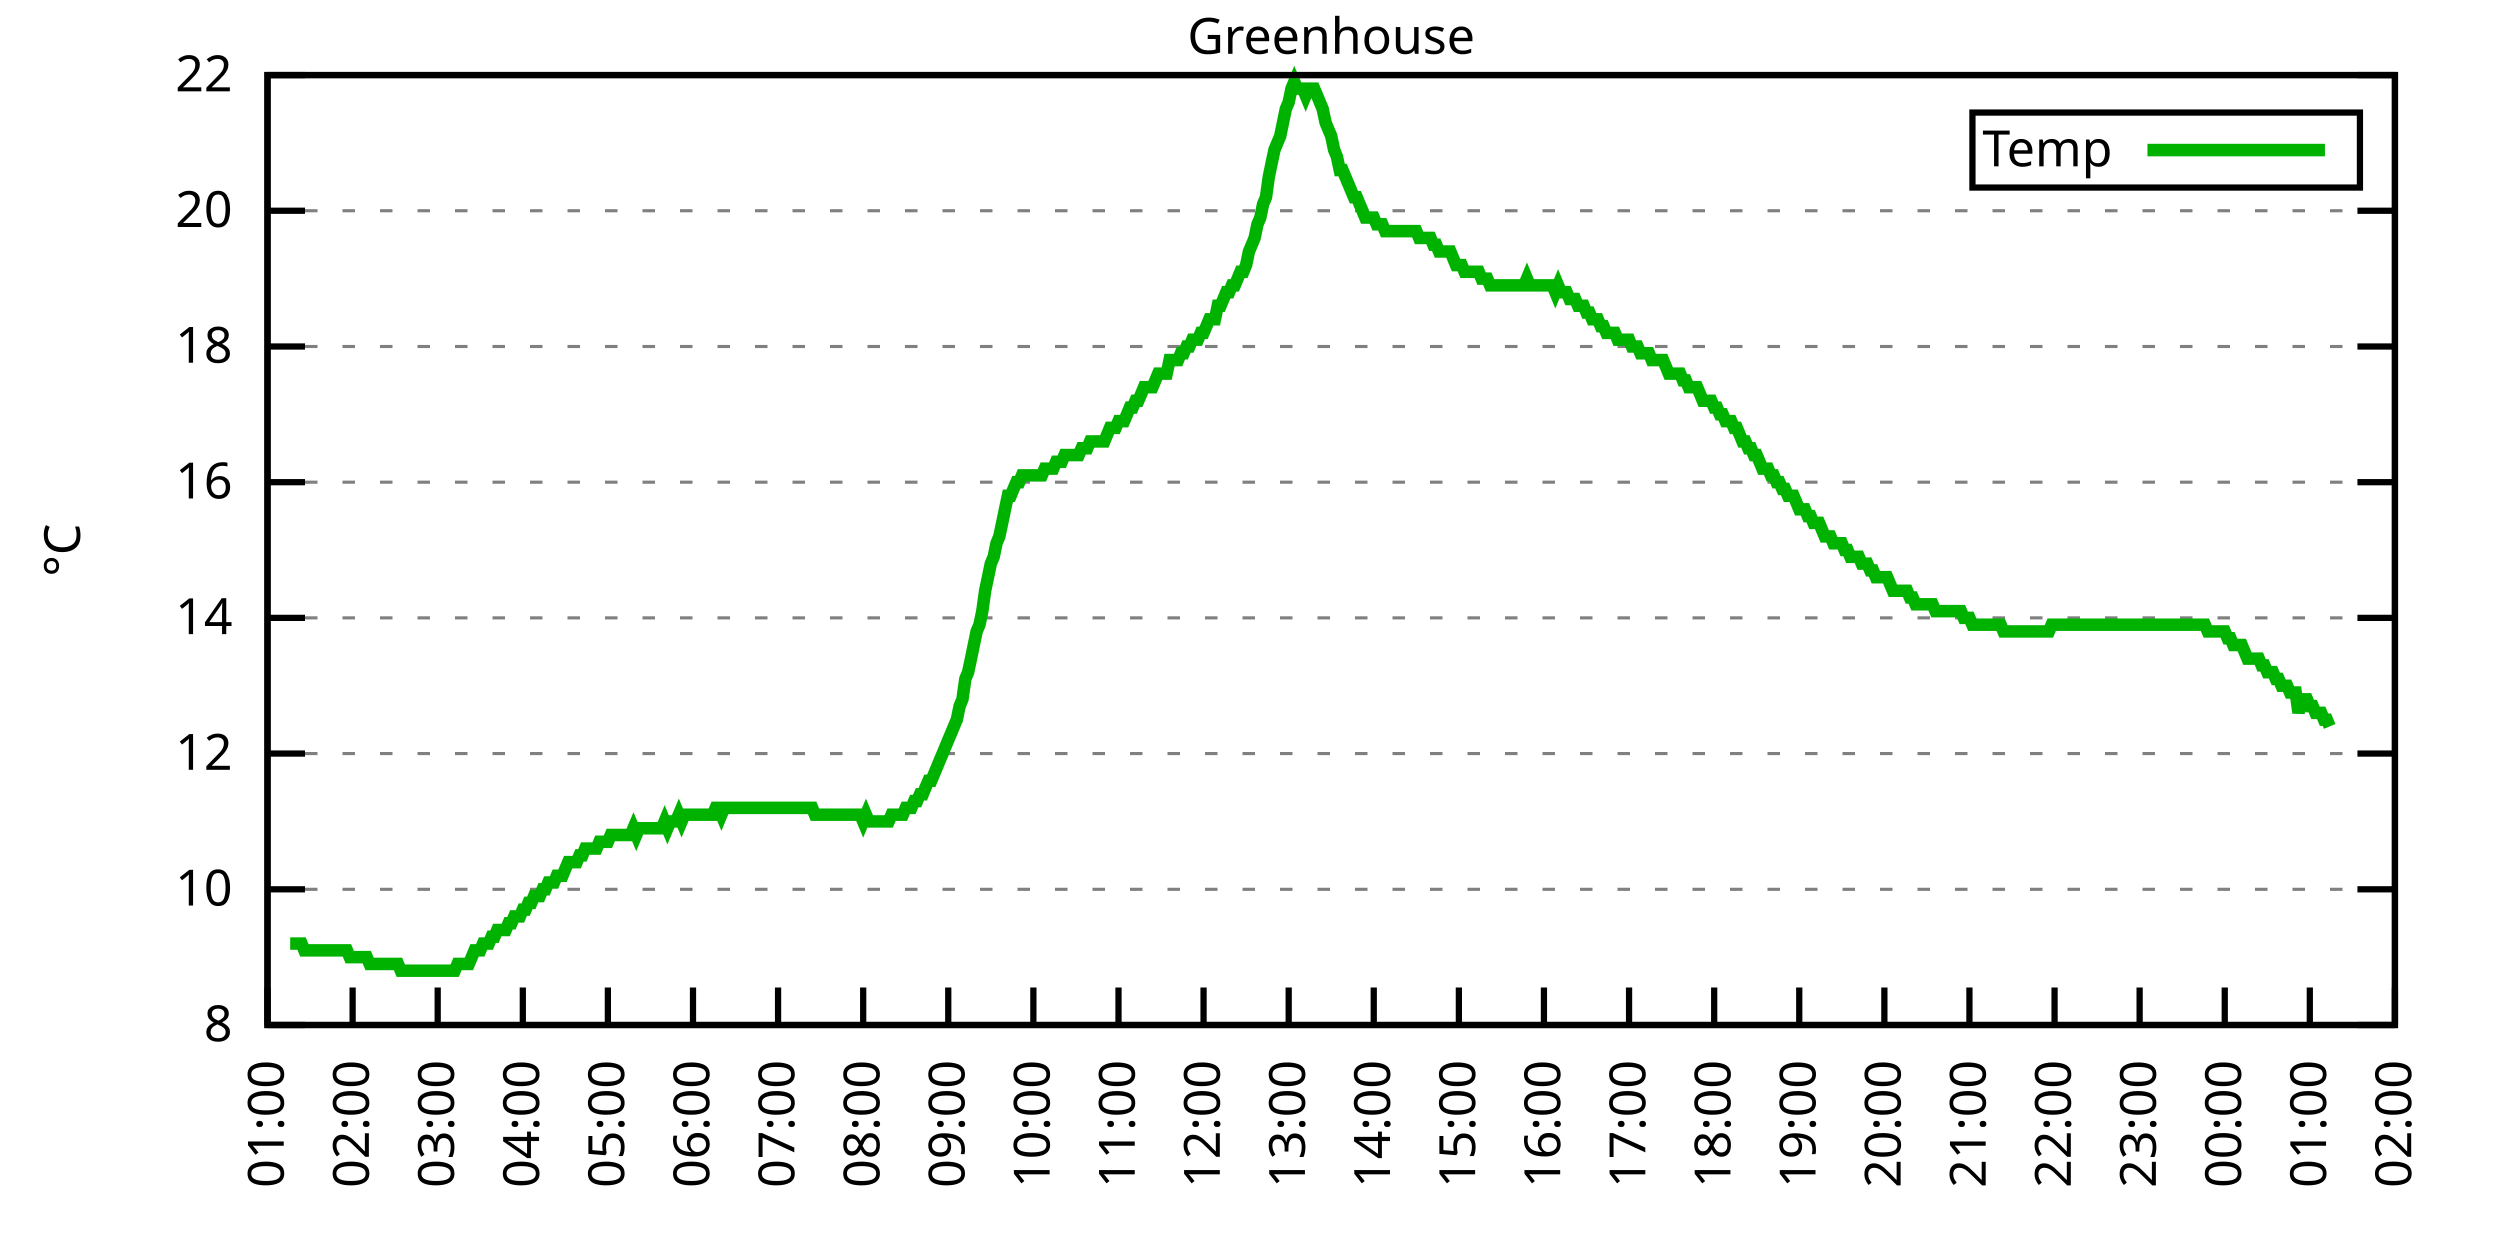
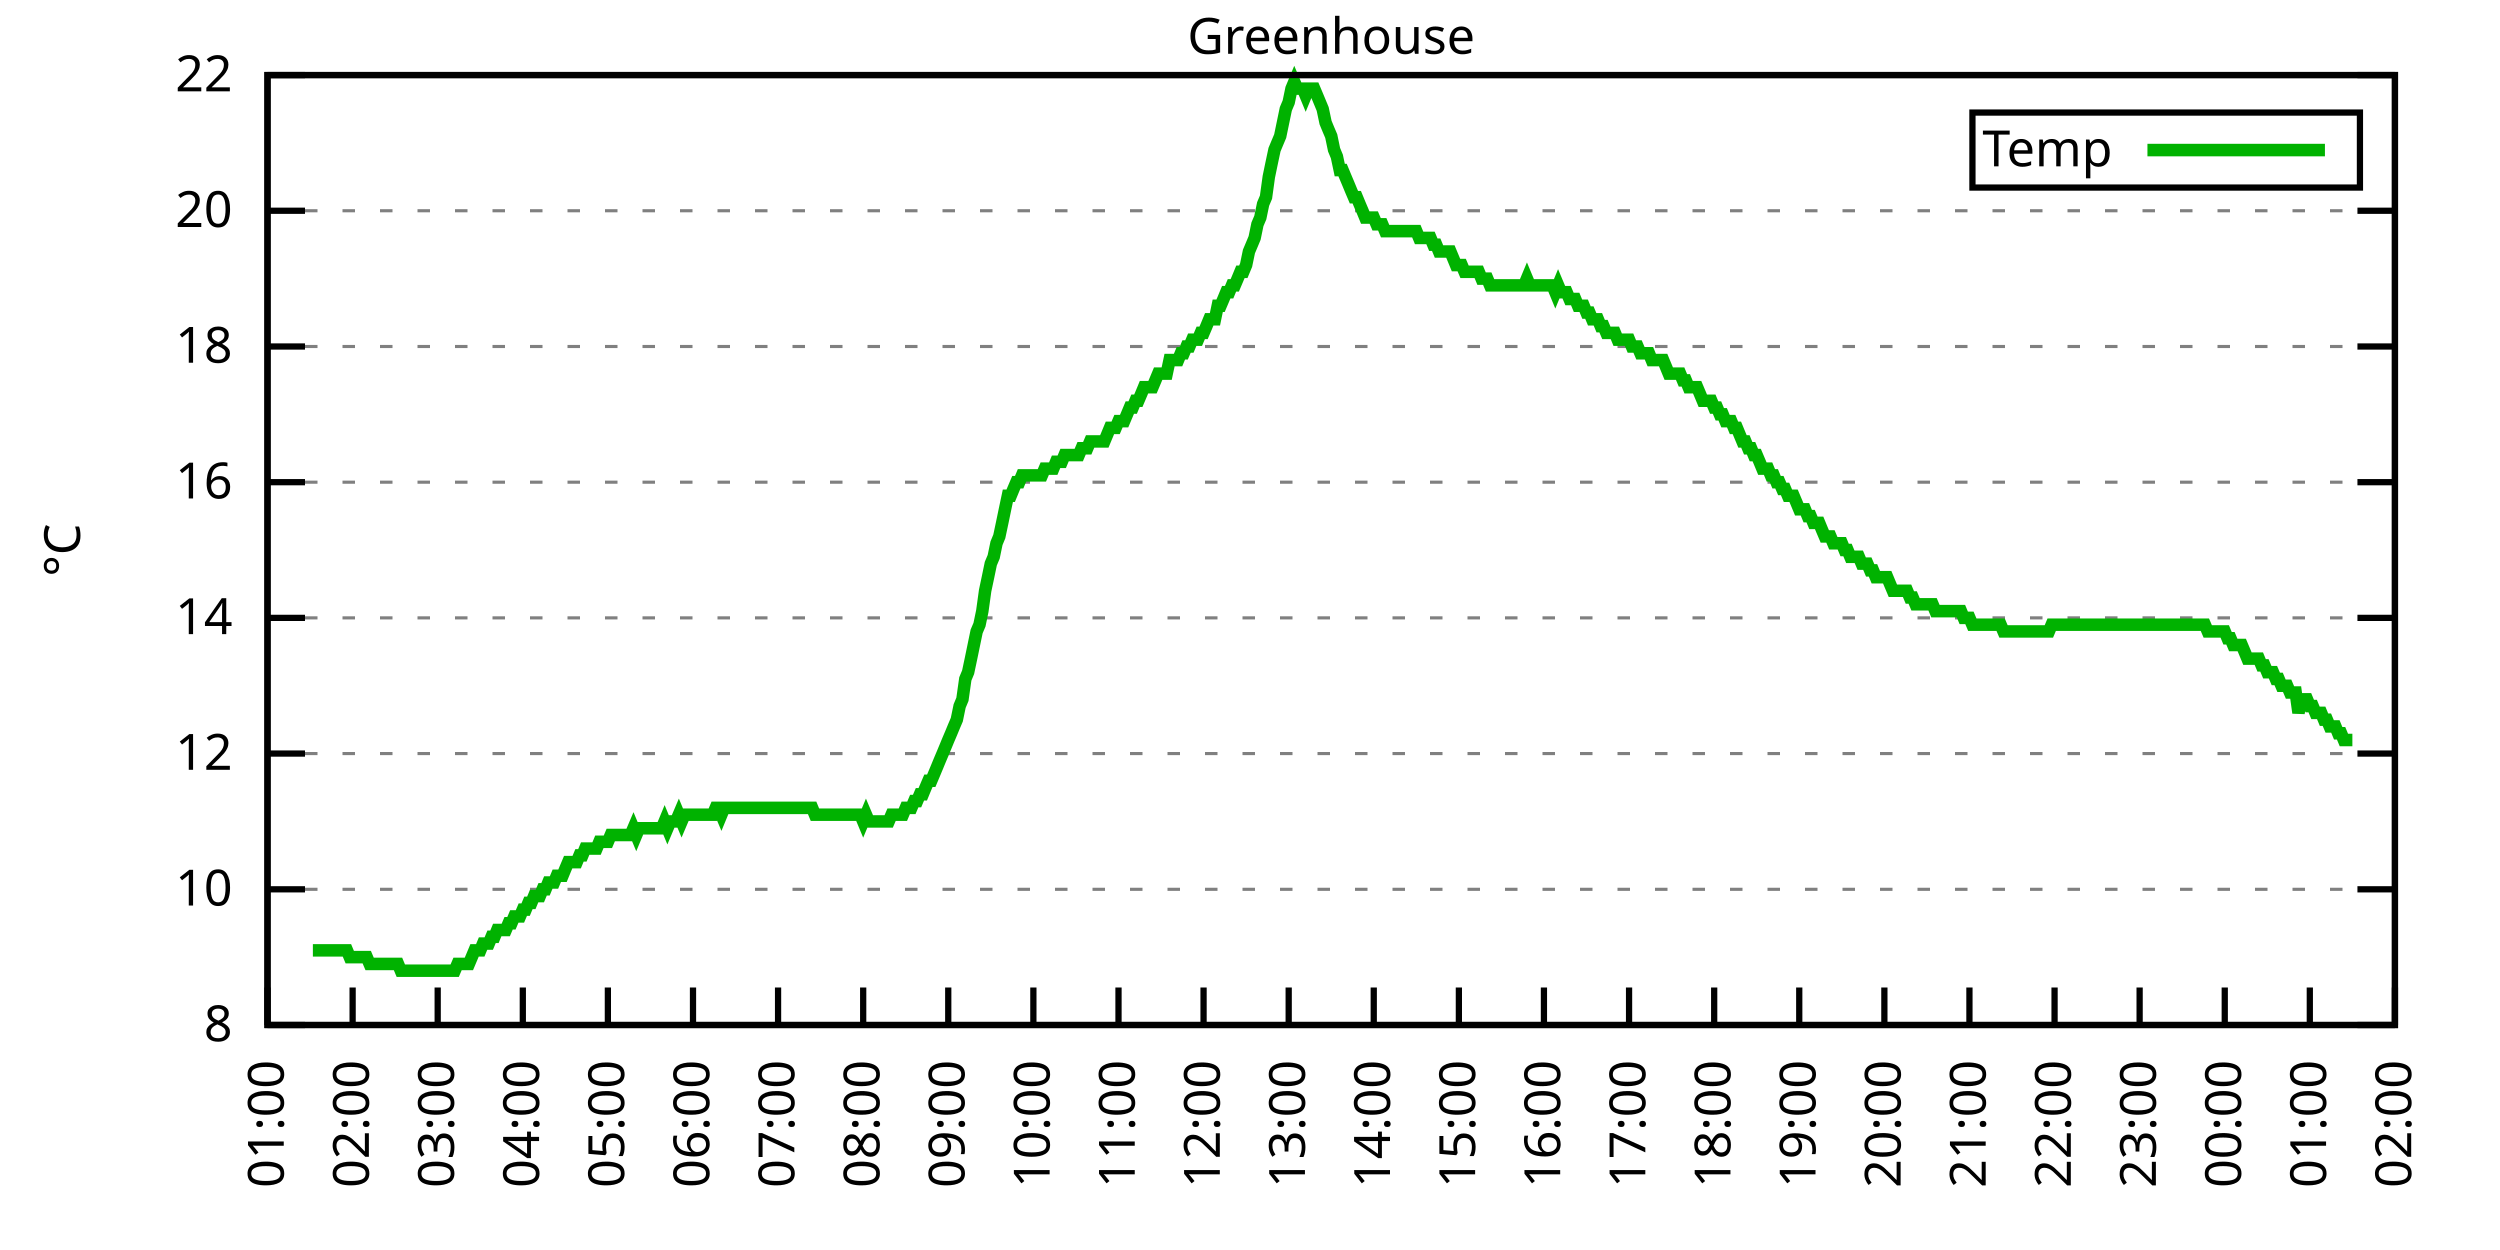
<svg xmlns="http://www.w3.org/2000/svg" xmlns:xlink="http://www.w3.org/1999/xlink" width="400" height="200" viewBox="0 0 400 200">
  <g id="gnuplot_canvas">
    <rect x="0" y="0" width="400" height="200" fill="none" />
    <defs>
      <circle id="gpDot" r="0.5" stroke-width="0.5" stroke="currentColor" />
      <path id="gpPt0" stroke-width="0.333" stroke="currentColor" d="M-1,0 h2 M0,-1 v2" />
      <path id="gpPt1" stroke-width="0.333" stroke="currentColor" d="M-1,-1 L1,1 M1,-1 L-1,1" />
      <path id="gpPt2" stroke-width="0.333" stroke="currentColor" d="M-1,0 L1,0 M0,-1 L0,1 M-1,-1 L1,1 M-1,1 L1,-1" />
      <rect id="gpPt3" stroke-width="0.333" stroke="currentColor" x="-1" y="-1" width="2" height="2" />
      <rect id="gpPt4" stroke-width="0.333" stroke="currentColor" fill="currentColor" x="-1" y="-1" width="2" height="2" />
      <circle id="gpPt5" stroke-width="0.333" stroke="currentColor" cx="0" cy="0" r="1" />
      <use xlink:href="#gpPt5" id="gpPt6" fill="currentColor" stroke="none" />
      <path id="gpPt7" stroke-width="0.333" stroke="currentColor" d="M0,-1.33 L-1.33,0.67 L1.33,0.67 z" />
      <use xlink:href="#gpPt7" id="gpPt8" fill="currentColor" stroke="none" />
      <use xlink:href="#gpPt7" id="gpPt9" stroke="currentColor" transform="rotate(180)" />
      <use xlink:href="#gpPt9" id="gpPt10" fill="currentColor" stroke="none" />
      <use xlink:href="#gpPt3" id="gpPt11" stroke="currentColor" transform="rotate(45)" />
      <use xlink:href="#gpPt11" id="gpPt12" fill="currentColor" stroke="none" />
      <path id="gpPt13" stroke-width="0.333" stroke="currentColor" d="M0,1.330 L1.265,0.411 L0.782,-1.067 L-0.782,-1.076 L-1.265,0.411 z" />
      <use xlink:href="#gpPt13" id="gpPt14" fill="currentColor" stroke="none" />
      <filter id="textbox" filterUnits="objectBoundingBox" x="0" y="0" height="1" width="1">
        <feFlood flood-color="white" flood-opacity="1" result="bgnd" />
        <feComposite in="SourceGraphic" in2="bgnd" operator="atop" />
      </filter>
      <filter id="greybox" filterUnits="objectBoundingBox" x="0" y="0" height="1" width="1">
        <feFlood flood-color="lightgrey" flood-opacity="1" result="grey" />
        <feComposite in="SourceGraphic" in2="grey" operator="atop" />
      </filter>
    </defs>
    <g fill="none" color="white" stroke="currentColor" stroke-width="1.00" stroke-linecap="butt" stroke-linejoin="miter">
</g>
    <g fill="none" color="black" stroke="currentColor" stroke-width="1.00" stroke-linecap="butt" stroke-linejoin="miter">
      <g stroke="none" shape-rendering="crispEdges">
        <polygon fill="rgb(255, 255, 255)" points="42.80,164.00 383.18,164.00 383.18,12.02 42.80,12.02 " />
      </g>
    </g>
    <g fill="none" color="black" stroke="currentColor" stroke-width="1.00" stroke-linecap="butt" stroke-linejoin="miter">
</g>
    <g fill="none" color="black" stroke="black" stroke-width="0.50" stroke-linecap="butt" stroke-linejoin="miter">
</g>
    <g fill="none" color="gray" stroke="currentColor" stroke-width="0.50" stroke-linecap="butt" stroke-linejoin="miter">
      <path stroke="gray" stroke-dasharray="2,4" class="gridline" d="M42.80,164.00 L383.19,164.00  " />
    </g>
    <g fill="none" color="gray" stroke="gray" stroke-width="1.00" stroke-linecap="butt" stroke-linejoin="miter">
</g>
    <g fill="none" color="black" stroke="currentColor" stroke-width="1.00" stroke-linecap="butt" stroke-linejoin="miter">
      <path stroke="black" d="M42.80,164.00 L48.80,164.00 M383.19,164.00 L377.19,164.00  " />
      <g transform="translate(37.20,166.60)" stroke="none" fill="black" font-family="Sans" font-size="8.00" text-anchor="end">
        <text>
          <tspan font-family="Sans"> 8</tspan>
        </text>
      </g>
    </g>
    <g fill="none" color="black" stroke="currentColor" stroke-width="1.00" stroke-linecap="butt" stroke-linejoin="miter">
</g>
    <g fill="none" color="black" stroke="black" stroke-width="0.50" stroke-linecap="butt" stroke-linejoin="miter">
</g>
    <g fill="none" color="gray" stroke="currentColor" stroke-width="0.50" stroke-linecap="butt" stroke-linejoin="miter">
      <path stroke="gray" stroke-dasharray="2,4" class="gridline" d="M42.80,142.29 L383.19,142.29  " />
    </g>
    <g fill="none" color="gray" stroke="gray" stroke-width="1.00" stroke-linecap="butt" stroke-linejoin="miter">
</g>
    <g fill="none" color="black" stroke="currentColor" stroke-width="1.00" stroke-linecap="butt" stroke-linejoin="miter">
      <path stroke="black" d="M42.80,142.29 L48.80,142.29 M383.19,142.29 L377.19,142.29  " />
      <g transform="translate(37.20,144.89)" stroke="none" fill="black" font-family="Sans" font-size="8.00" text-anchor="end">
        <text>
          <tspan font-family="Sans"> 10</tspan>
        </text>
      </g>
    </g>
    <g fill="none" color="black" stroke="currentColor" stroke-width="1.00" stroke-linecap="butt" stroke-linejoin="miter">
</g>
    <g fill="none" color="black" stroke="black" stroke-width="0.50" stroke-linecap="butt" stroke-linejoin="miter">
</g>
    <g fill="none" color="gray" stroke="currentColor" stroke-width="0.50" stroke-linecap="butt" stroke-linejoin="miter">
      <path stroke="gray" stroke-dasharray="2,4" class="gridline" d="M42.80,120.57 L383.19,120.57  " />
    </g>
    <g fill="none" color="gray" stroke="gray" stroke-width="1.00" stroke-linecap="butt" stroke-linejoin="miter">
</g>
    <g fill="none" color="black" stroke="currentColor" stroke-width="1.00" stroke-linecap="butt" stroke-linejoin="miter">
      <path stroke="black" d="M42.80,120.57 L48.80,120.57 M383.19,120.57 L377.19,120.57  " />
      <g transform="translate(37.20,123.17)" stroke="none" fill="black" font-family="Sans" font-size="8.00" text-anchor="end">
        <text>
          <tspan font-family="Sans"> 12</tspan>
        </text>
      </g>
    </g>
    <g fill="none" color="black" stroke="currentColor" stroke-width="1.00" stroke-linecap="butt" stroke-linejoin="miter">
</g>
    <g fill="none" color="black" stroke="black" stroke-width="0.50" stroke-linecap="butt" stroke-linejoin="miter">
</g>
    <g fill="none" color="gray" stroke="currentColor" stroke-width="0.50" stroke-linecap="butt" stroke-linejoin="miter">
      <path stroke="gray" stroke-dasharray="2,4" class="gridline" d="M42.80,98.86 L383.19,98.86  " />
    </g>
    <g fill="none" color="gray" stroke="gray" stroke-width="1.00" stroke-linecap="butt" stroke-linejoin="miter">
</g>
    <g fill="none" color="black" stroke="currentColor" stroke-width="1.00" stroke-linecap="butt" stroke-linejoin="miter">
      <path stroke="black" d="M42.80,98.86 L48.80,98.86 M383.19,98.86 L377.19,98.86  " />
      <g transform="translate(37.20,101.46)" stroke="none" fill="black" font-family="Sans" font-size="8.00" text-anchor="end">
        <text>
          <tspan font-family="Sans"> 14</tspan>
        </text>
      </g>
    </g>
    <g fill="none" color="black" stroke="currentColor" stroke-width="1.00" stroke-linecap="butt" stroke-linejoin="miter">
</g>
    <g fill="none" color="black" stroke="black" stroke-width="0.50" stroke-linecap="butt" stroke-linejoin="miter">
</g>
    <g fill="none" color="gray" stroke="currentColor" stroke-width="0.50" stroke-linecap="butt" stroke-linejoin="miter">
      <path stroke="gray" stroke-dasharray="2,4" class="gridline" d="M42.80,77.15 L383.19,77.15  " />
    </g>
    <g fill="none" color="gray" stroke="gray" stroke-width="1.00" stroke-linecap="butt" stroke-linejoin="miter">
</g>
    <g fill="none" color="black" stroke="currentColor" stroke-width="1.00" stroke-linecap="butt" stroke-linejoin="miter">
      <path stroke="black" d="M42.80,77.15 L48.80,77.15 M383.19,77.15 L377.19,77.15  " />
      <g transform="translate(37.20,79.75)" stroke="none" fill="black" font-family="Sans" font-size="8.00" text-anchor="end">
        <text>
          <tspan font-family="Sans"> 16</tspan>
        </text>
      </g>
    </g>
    <g fill="none" color="black" stroke="currentColor" stroke-width="1.00" stroke-linecap="butt" stroke-linejoin="miter">
</g>
    <g fill="none" color="black" stroke="black" stroke-width="0.50" stroke-linecap="butt" stroke-linejoin="miter">
</g>
    <g fill="none" color="gray" stroke="currentColor" stroke-width="0.50" stroke-linecap="butt" stroke-linejoin="miter">
      <path stroke="gray" stroke-dasharray="2,4" class="gridline" d="M42.80,55.44 L383.19,55.44  " />
    </g>
    <g fill="none" color="gray" stroke="gray" stroke-width="1.00" stroke-linecap="butt" stroke-linejoin="miter">
</g>
    <g fill="none" color="black" stroke="currentColor" stroke-width="1.00" stroke-linecap="butt" stroke-linejoin="miter">
      <path stroke="black" d="M42.80,55.44 L48.80,55.44 M383.19,55.44 L377.19,55.44  " />
      <g transform="translate(37.20,58.04)" stroke="none" fill="black" font-family="Sans" font-size="8.00" text-anchor="end">
        <text>
          <tspan font-family="Sans"> 18</tspan>
        </text>
      </g>
    </g>
    <g fill="none" color="black" stroke="currentColor" stroke-width="1.00" stroke-linecap="butt" stroke-linejoin="miter">
</g>
    <g fill="none" color="black" stroke="black" stroke-width="0.50" stroke-linecap="butt" stroke-linejoin="miter">
</g>
    <g fill="none" color="gray" stroke="currentColor" stroke-width="0.50" stroke-linecap="butt" stroke-linejoin="miter">
      <path stroke="gray" stroke-dasharray="2,4" class="gridline" d="M42.80,33.72 L383.19,33.72  " />
    </g>
    <g fill="none" color="gray" stroke="gray" stroke-width="1.00" stroke-linecap="butt" stroke-linejoin="miter">
</g>
    <g fill="none" color="black" stroke="currentColor" stroke-width="1.00" stroke-linecap="butt" stroke-linejoin="miter">
      <path stroke="black" d="M42.80,33.72 L48.80,33.72 M383.19,33.72 L377.19,33.72  " />
      <g transform="translate(37.20,36.32)" stroke="none" fill="black" font-family="Sans" font-size="8.00" text-anchor="end">
        <text>
          <tspan font-family="Sans"> 20</tspan>
        </text>
      </g>
    </g>
    <g fill="none" color="black" stroke="currentColor" stroke-width="1.00" stroke-linecap="butt" stroke-linejoin="miter">
</g>
    <g fill="none" color="black" stroke="black" stroke-width="0.50" stroke-linecap="butt" stroke-linejoin="miter">
</g>
    <g fill="none" color="gray" stroke="currentColor" stroke-width="0.50" stroke-linecap="butt" stroke-linejoin="miter">
      <path stroke="gray" stroke-dasharray="2,4" class="gridline" d="M42.80,12.01 L383.19,12.01  " />
    </g>
    <g fill="none" color="gray" stroke="gray" stroke-width="1.00" stroke-linecap="butt" stroke-linejoin="miter">
</g>
    <g fill="none" color="black" stroke="currentColor" stroke-width="1.00" stroke-linecap="butt" stroke-linejoin="miter">
      <path stroke="black" d="M42.80,12.01 L48.80,12.01 M383.19,12.01 L377.19,12.01  " />
      <g transform="translate(37.20,14.61)" stroke="none" fill="black" font-family="Sans" font-size="8.00" text-anchor="end">
        <text>
          <tspan font-family="Sans"> 22</tspan>
        </text>
      </g>
    </g>
    <g fill="none" color="black" stroke="currentColor" stroke-width="1.00" stroke-linecap="butt" stroke-linejoin="miter">
      <path stroke="black" d="M42.80,164.00 L42.80,158.00  " />
      <g transform="translate(45.40,169.60) rotate(270.00)" stroke="none" fill="black" font-family="Sans" font-size="8.00" text-anchor="end">
        <text>
          <tspan font-family="Sans">01:00</tspan>
        </text>
      </g>
    </g>
    <g fill="none" color="black" stroke="currentColor" stroke-width="1.00" stroke-linecap="butt" stroke-linejoin="miter">
      <path stroke="black" d="M56.42,164.00 L56.42,158.00  " />
      <g transform="translate(59.02,169.60) rotate(270.00)" stroke="none" fill="black" font-family="Sans" font-size="8.00" text-anchor="end">
        <text>
          <tspan font-family="Sans">02:00</tspan>
        </text>
      </g>
    </g>
    <g fill="none" color="black" stroke="currentColor" stroke-width="1.00" stroke-linecap="butt" stroke-linejoin="miter">
      <path stroke="black" d="M70.03,164.00 L70.03,158.00  " />
      <g transform="translate(72.63,169.60) rotate(270.00)" stroke="none" fill="black" font-family="Sans" font-size="8.00" text-anchor="end">
        <text>
          <tspan font-family="Sans">03:00</tspan>
        </text>
      </g>
    </g>
    <g fill="none" color="black" stroke="currentColor" stroke-width="1.00" stroke-linecap="butt" stroke-linejoin="miter">
      <path stroke="black" d="M83.65,164.00 L83.65,158.00  " />
      <g transform="translate(86.25,169.60) rotate(270.00)" stroke="none" fill="black" font-family="Sans" font-size="8.00" text-anchor="end">
        <text>
          <tspan font-family="Sans">04:00</tspan>
        </text>
      </g>
    </g>
    <g fill="none" color="black" stroke="currentColor" stroke-width="1.00" stroke-linecap="butt" stroke-linejoin="miter">
      <path stroke="black" d="M97.26,164.00 L97.26,158.00  " />
      <g transform="translate(99.86,169.60) rotate(270.00)" stroke="none" fill="black" font-family="Sans" font-size="8.00" text-anchor="end">
        <text>
          <tspan font-family="Sans">05:00</tspan>
        </text>
      </g>
    </g>
    <g fill="none" color="black" stroke="currentColor" stroke-width="1.00" stroke-linecap="butt" stroke-linejoin="miter">
      <path stroke="black" d="M110.88,164.00 L110.88,158.00  " />
      <g transform="translate(113.48,169.60) rotate(270.00)" stroke="none" fill="black" font-family="Sans" font-size="8.00" text-anchor="end">
        <text>
          <tspan font-family="Sans">06:00</tspan>
        </text>
      </g>
    </g>
    <g fill="none" color="black" stroke="currentColor" stroke-width="1.00" stroke-linecap="butt" stroke-linejoin="miter">
      <path stroke="black" d="M124.49,164.00 L124.49,158.00  " />
      <g transform="translate(127.09,169.60) rotate(270.00)" stroke="none" fill="black" font-family="Sans" font-size="8.00" text-anchor="end">
        <text>
          <tspan font-family="Sans">07:00</tspan>
        </text>
      </g>
    </g>
    <g fill="none" color="black" stroke="currentColor" stroke-width="1.00" stroke-linecap="butt" stroke-linejoin="miter">
      <path stroke="black" d="M138.11,164.00 L138.11,158.00  " />
      <g transform="translate(140.71,169.60) rotate(270.00)" stroke="none" fill="black" font-family="Sans" font-size="8.00" text-anchor="end">
        <text>
          <tspan font-family="Sans">08:00</tspan>
        </text>
      </g>
    </g>
    <g fill="none" color="black" stroke="currentColor" stroke-width="1.00" stroke-linecap="butt" stroke-linejoin="miter">
      <path stroke="black" d="M151.72,164.00 L151.72,158.00  " />
      <g transform="translate(154.32,169.60) rotate(270.00)" stroke="none" fill="black" font-family="Sans" font-size="8.00" text-anchor="end">
        <text>
          <tspan font-family="Sans">09:00</tspan>
        </text>
      </g>
    </g>
    <g fill="none" color="black" stroke="currentColor" stroke-width="1.00" stroke-linecap="butt" stroke-linejoin="miter">
      <path stroke="black" d="M165.34,164.00 L165.34,158.00  " />
      <g transform="translate(167.94,169.60) rotate(270.00)" stroke="none" fill="black" font-family="Sans" font-size="8.00" text-anchor="end">
        <text>
          <tspan font-family="Sans">10:00</tspan>
        </text>
      </g>
    </g>
    <g fill="none" color="black" stroke="currentColor" stroke-width="1.00" stroke-linecap="butt" stroke-linejoin="miter">
      <path stroke="black" d="M178.96,164.00 L178.96,158.00  " />
      <g transform="translate(181.56,169.60) rotate(270.00)" stroke="none" fill="black" font-family="Sans" font-size="8.00" text-anchor="end">
        <text>
          <tspan font-family="Sans">11:00</tspan>
        </text>
      </g>
    </g>
    <g fill="none" color="black" stroke="currentColor" stroke-width="1.00" stroke-linecap="butt" stroke-linejoin="miter">
      <path stroke="black" d="M192.57,164.00 L192.57,158.00  " />
      <g transform="translate(195.17,169.60) rotate(270.00)" stroke="none" fill="black" font-family="Sans" font-size="8.00" text-anchor="end">
        <text>
          <tspan font-family="Sans">12:00</tspan>
        </text>
      </g>
    </g>
    <g fill="none" color="black" stroke="currentColor" stroke-width="1.00" stroke-linecap="butt" stroke-linejoin="miter">
      <path stroke="black" d="M206.19,164.00 L206.19,158.00  " />
      <g transform="translate(208.79,169.60) rotate(270.00)" stroke="none" fill="black" font-family="Sans" font-size="8.00" text-anchor="end">
        <text>
          <tspan font-family="Sans">13:00</tspan>
        </text>
      </g>
    </g>
    <g fill="none" color="black" stroke="currentColor" stroke-width="1.00" stroke-linecap="butt" stroke-linejoin="miter">
      <path stroke="black" d="M219.80,164.00 L219.80,158.00  " />
      <g transform="translate(222.40,169.60) rotate(270.00)" stroke="none" fill="black" font-family="Sans" font-size="8.00" text-anchor="end">
        <text>
          <tspan font-family="Sans">14:00</tspan>
        </text>
      </g>
    </g>
    <g fill="none" color="black" stroke="currentColor" stroke-width="1.00" stroke-linecap="butt" stroke-linejoin="miter">
      <path stroke="black" d="M233.42,164.00 L233.42,158.00  " />
      <g transform="translate(236.02,169.60) rotate(270.00)" stroke="none" fill="black" font-family="Sans" font-size="8.00" text-anchor="end">
        <text>
          <tspan font-family="Sans">15:00</tspan>
        </text>
      </g>
    </g>
    <g fill="none" color="black" stroke="currentColor" stroke-width="1.00" stroke-linecap="butt" stroke-linejoin="miter">
      <path stroke="black" d="M247.03,164.00 L247.03,158.00  " />
      <g transform="translate(249.63,169.60) rotate(270.00)" stroke="none" fill="black" font-family="Sans" font-size="8.00" text-anchor="end">
        <text>
          <tspan font-family="Sans">16:00</tspan>
        </text>
      </g>
    </g>
    <g fill="none" color="black" stroke="currentColor" stroke-width="1.00" stroke-linecap="butt" stroke-linejoin="miter">
      <path stroke="black" d="M260.65,164.00 L260.65,158.00  " />
      <g transform="translate(263.25,169.60) rotate(270.00)" stroke="none" fill="black" font-family="Sans" font-size="8.00" text-anchor="end">
        <text>
          <tspan font-family="Sans">17:00</tspan>
        </text>
      </g>
    </g>
    <g fill="none" color="black" stroke="currentColor" stroke-width="1.00" stroke-linecap="butt" stroke-linejoin="miter">
      <path stroke="black" d="M274.27,164.00 L274.27,158.00  " />
      <g transform="translate(276.87,169.60) rotate(270.00)" stroke="none" fill="black" font-family="Sans" font-size="8.00" text-anchor="end">
        <text>
          <tspan font-family="Sans">18:00</tspan>
        </text>
      </g>
    </g>
    <g fill="none" color="black" stroke="currentColor" stroke-width="1.00" stroke-linecap="butt" stroke-linejoin="miter">
      <path stroke="black" d="M287.88,164.00 L287.88,158.00  " />
      <g transform="translate(290.48,169.60) rotate(270.00)" stroke="none" fill="black" font-family="Sans" font-size="8.00" text-anchor="end">
        <text>
          <tspan font-family="Sans">19:00</tspan>
        </text>
      </g>
    </g>
    <g fill="none" color="black" stroke="currentColor" stroke-width="1.00" stroke-linecap="butt" stroke-linejoin="miter">
      <path stroke="black" d="M301.50,164.00 L301.50,158.00  " />
      <g transform="translate(304.10,169.60) rotate(270.00)" stroke="none" fill="black" font-family="Sans" font-size="8.00" text-anchor="end">
        <text>
          <tspan font-family="Sans">20:00</tspan>
        </text>
      </g>
    </g>
    <g fill="none" color="black" stroke="currentColor" stroke-width="1.00" stroke-linecap="butt" stroke-linejoin="miter">
      <path stroke="black" d="M315.11,164.00 L315.11,158.00  " />
      <g transform="translate(317.71,169.60) rotate(270.00)" stroke="none" fill="black" font-family="Sans" font-size="8.00" text-anchor="end">
        <text>
          <tspan font-family="Sans">21:00</tspan>
        </text>
      </g>
    </g>
    <g fill="none" color="black" stroke="currentColor" stroke-width="1.00" stroke-linecap="butt" stroke-linejoin="miter">
      <path stroke="black" d="M328.73,164.00 L328.73,158.00  " />
      <g transform="translate(331.33,169.60) rotate(270.00)" stroke="none" fill="black" font-family="Sans" font-size="8.00" text-anchor="end">
        <text>
          <tspan font-family="Sans">22:00</tspan>
        </text>
      </g>
    </g>
    <g fill="none" color="black" stroke="currentColor" stroke-width="1.00" stroke-linecap="butt" stroke-linejoin="miter">
      <path stroke="black" d="M342.34,164.00 L342.34,158.00  " />
      <g transform="translate(344.94,169.60) rotate(270.00)" stroke="none" fill="black" font-family="Sans" font-size="8.00" text-anchor="end">
        <text>
          <tspan font-family="Sans">23:00</tspan>
        </text>
      </g>
    </g>
    <g fill="none" color="black" stroke="currentColor" stroke-width="1.00" stroke-linecap="butt" stroke-linejoin="miter">
      <path stroke="black" d="M355.96,164.00 L355.96,158.00  " />
      <g transform="translate(358.56,169.60) rotate(270.00)" stroke="none" fill="black" font-family="Sans" font-size="8.00" text-anchor="end">
        <text>
          <tspan font-family="Sans">00:00</tspan>
        </text>
      </g>
    </g>
    <g fill="none" color="black" stroke="currentColor" stroke-width="1.00" stroke-linecap="butt" stroke-linejoin="miter">
      <path stroke="black" d="M369.57,164.00 L369.57,158.00  " />
      <g transform="translate(372.17,169.60) rotate(270.00)" stroke="none" fill="black" font-family="Sans" font-size="8.00" text-anchor="end">
        <text>
          <tspan font-family="Sans">01:00</tspan>
        </text>
      </g>
    </g>
    <g fill="none" color="black" stroke="currentColor" stroke-width="1.00" stroke-linecap="butt" stroke-linejoin="miter">
      <path stroke="black" d="M383.19,164.00 L383.19,158.00  " />
      <g transform="translate(385.79,169.60) rotate(270.00)" stroke="none" fill="black" font-family="Sans" font-size="8.00" text-anchor="end">
        <text>
          <tspan font-family="Sans">02:00</tspan>
        </text>
      </g>
    </g>
    <g fill="none" color="black" stroke="currentColor" stroke-width="1.00" stroke-linecap="butt" stroke-linejoin="miter">
</g>
    <g fill="none" color="black" stroke="currentColor" stroke-width="1.00" stroke-linecap="butt" stroke-linejoin="miter">
      <path stroke="black" d="M42.80,12.01 L42.80,164.00 L383.19,164.00 L383.19,12.01 L42.80,12.01 Z  " />
    </g>
    <g fill="none" color="black" stroke="currentColor" stroke-width="1.00" stroke-linecap="butt" stroke-linejoin="miter">
</g>
    <g fill="none" color="black" stroke="currentColor" stroke-width="1.00" stroke-linecap="butt" stroke-linejoin="miter">
      <path stroke="black" d="M315.59,30.01 L315.59,18.01 L377.59,18.01 L377.59,30.01 L315.59,30.01 Z  " />
    </g>
    <g id="Greenhouse_plot_1">
      <g fill="none" color="white" stroke="black" stroke-width="2.00" stroke-linecap="butt" stroke-linejoin="miter">
</g>
      <g fill="none" color="black" stroke="currentColor" stroke-width="2.00" stroke-linecap="butt" stroke-linejoin="miter">
        <g transform="translate(337.99,26.61)" stroke="none" fill="black" font-family="Sans" font-size="8.00" text-anchor="end">
          <text>
            <tspan font-family="Sans">Temp</tspan>
          </text>
        </g>
      </g>
      <g fill="none" color="black" stroke="currentColor" stroke-width="2.00" stroke-linecap="butt" stroke-linejoin="miter">
-         <path stroke="rgb(  0, 178,   0)" d="M343.59,24.01 L371.99,24.01 M46.43,150.97 L46.88,150.97 L47.34,150.97 L47.79,150.97 L48.25,150.97 L48.70,152.06   L49.15,152.06 L49.61,152.06 L50.06,152.06 L50.52,152.06 L50.97,152.06 L51.42,152.06 L51.88,152.06 L52.33,152.06   L52.78,152.06 L53.24,152.06 L53.69,152.06 L54.15,152.06 L54.60,152.06 L55.05,152.06 L55.51,152.06 L55.96,153.14   L56.42,153.14 L56.87,153.14 L57.32,153.14 L57.78,153.14 L58.23,153.14 L58.68,153.14 L59.14,154.23 L59.59,154.23   L60.05,154.23 L60.50,154.23 L60.95,154.23 L61.41,154.23 L61.86,154.23 L62.32,154.23 L62.77,154.23 L63.22,154.23   L63.68,154.23 L64.13,155.31 L64.58,155.31 L65.04,155.31 L65.49,155.31 L65.95,155.31 L66.40,155.31 L66.85,155.31   L67.31,155.31 L67.76,155.31 L68.22,155.31 L68.67,155.31 L69.12,155.31 L69.58,155.31 L70.03,155.31 L70.49,155.31   L70.94,155.31 L71.39,155.31 L71.85,155.31 L72.30,155.31 L72.75,155.31 L73.21,154.23 L73.66,154.23 L74.12,154.23   L74.57,154.23 L75.02,154.23 L75.48,153.14 L75.93,152.06 L76.39,152.06 L76.84,152.06 L77.29,150.97 L77.75,150.97   L78.20,150.97 L78.65,149.89 L79.11,149.89 L79.56,148.80 L80.02,148.80 L80.47,148.80 L80.92,148.80 L81.38,147.72   L81.83,147.72 L82.29,146.63 L82.74,146.63 L83.19,146.63 L83.65,145.54 L84.10,145.54 L84.55,144.46 L85.01,144.46   L85.46,143.37 L85.92,143.37 L86.37,143.37 L86.82,142.29 L87.28,142.29 L87.73,141.20 L88.19,141.20 L88.64,141.20   L89.09,140.12 L89.55,140.12 L90.00,140.12 L90.45,139.03 L90.91,137.94 L91.36,137.94 L91.82,137.94 L92.27,137.94   L92.72,136.86 L93.18,136.86 L93.63,135.77 L94.09,135.77 L94.54,135.77 L94.99,135.77 L95.45,135.77 L95.90,134.69   L96.35,134.69 L96.81,134.69 L97.26,134.69 L97.72,133.60 L98.17,133.60 L98.62,133.60 L99.08,133.60 L99.53,133.60   L99.99,133.60 L100.44,133.60 L100.89,133.60 L101.35,132.52 L101.80,133.60 L102.25,132.52 L102.71,132.52 L103.16,132.52   L103.62,132.52 L104.07,132.52 L104.52,132.52 L104.98,132.52 L105.43,132.52 L105.89,132.52 L106.34,131.43 L106.79,132.52   L107.25,131.43 L107.70,131.43 L108.15,131.43 L108.61,130.35 L109.06,131.43 L109.52,130.35 L109.97,130.35 L110.42,130.35   L110.88,130.35 L111.33,130.35 L111.79,130.35 L112.24,130.35 L112.69,130.35 L113.15,130.35 L113.60,130.35 L114.05,130.35   L114.51,129.26 L114.96,129.26 L115.42,130.35 L115.87,129.26 L116.32,129.26 L116.78,129.26 L117.23,129.26 L117.69,129.26   L118.14,129.26 L118.59,129.26 L119.05,129.26 L119.50,129.26 L119.96,129.26 L120.41,129.26 L120.86,129.26 L121.32,129.26   L121.77,129.26 L122.22,129.26 L122.68,129.26 L123.13,129.26 L123.59,129.26 L124.04,129.26 L124.49,129.26 L124.95,129.26   L125.40,129.26 L125.86,129.26 L126.31,129.26 L126.76,129.26 L127.22,129.26 L127.67,129.26 L128.12,129.26 L128.58,129.26   L129.03,129.26 L129.49,129.26 L129.94,129.26 L130.39,130.35 L130.85,130.35 L131.30,130.35 L131.76,130.35 L132.21,130.35   L132.66,130.35 L133.12,130.35 L133.57,130.35 L134.02,130.35 L134.48,130.35 L134.93,130.35 L135.39,130.35 L135.84,130.35   L136.29,130.35 L136.75,130.35 L137.20,130.35 L137.66,130.35 L138.11,131.43 L138.56,130.35 L139.02,131.43 L139.47,131.43   L139.92,131.43 L140.38,131.43 L140.83,131.43 L141.29,131.43 L141.74,131.43 L142.19,131.43 L142.65,130.35 L143.10,130.35   L143.56,130.35 L144.01,130.35 L144.46,130.35 L144.92,129.26 L145.37,129.26 L145.82,129.26 L146.28,128.17 L146.73,128.17   L147.19,127.09 L147.64,127.09 L148.09,126.00 L148.55,124.92 L149.00,124.92 L149.46,123.83 L149.91,122.75 L150.36,121.66   L150.82,120.57 L151.27,119.49 L151.72,118.40 L152.18,117.32 L152.63,116.23 L153.09,115.15 L153.54,112.97 L153.99,111.89   L154.45,108.63 L154.90,107.55 L155.36,105.38 L155.81,103.20 L156.26,101.03 L156.72,99.95 L157.17,97.78 L157.62,94.52   L158.08,92.35 L158.53,90.18 L158.99,89.09 L159.44,86.92 L159.89,85.83 L160.35,83.66 L160.80,81.49 L161.26,79.32   L161.71,79.32 L162.16,78.23 L162.62,77.15 L163.07,77.15 L163.52,76.06 L163.98,76.06 L164.43,76.06 L164.89,76.06   L165.34,76.06 L165.79,76.06 L166.25,76.06 L166.70,76.06 L167.16,74.98 L167.61,74.98 L168.06,74.98 L168.52,74.98   L168.97,73.89 L169.43,73.89 L169.88,73.89 L170.33,72.81 L170.79,72.81 L171.24,72.81 L171.69,72.81 L172.15,72.81   L172.60,72.81 L173.06,71.72 L173.51,71.72 L173.96,71.72 L174.42,70.63 L174.87,70.63 L175.33,70.63 L175.78,70.63   L176.23,70.63 L176.69,70.63 L177.14,69.55 L177.59,68.46 L178.05,68.46 L178.50,68.46 L178.96,67.38 L179.41,67.38   L179.86,67.38 L180.32,66.29 L180.77,65.21 L181.23,65.21 L181.68,64.12 L182.13,64.12 L182.59,63.04 L183.04,61.95   L183.49,61.95 L183.95,61.95 L184.40,61.95 L184.86,60.86 L185.31,59.78 L185.76,59.78 L186.22,59.78 L186.67,59.78   L187.13,57.61 L187.58,57.61 L188.03,57.61 L188.49,57.61 L188.94,56.52 L189.39,56.52 L189.85,55.44 L190.30,55.44   L190.76,54.35 L191.21,54.35 L191.66,54.35 L192.12,53.26 L192.57,53.26 L193.03,52.18 L193.48,51.09 L193.93,51.09   L194.39,51.09 L194.84,48.92 L195.29,48.92 L195.75,47.84 L196.20,46.75 L196.66,46.75 L197.11,45.66 L197.56,45.66   L198.02,44.58 L198.47,43.49 L198.93,43.49 L199.38,42.41 L199.83,40.24 L200.29,39.15 L200.74,38.07 L201.19,35.89   L201.65,34.81 L202.10,32.64 L202.56,31.55 L203.01,28.29 L203.46,26.12 L203.92,23.95 L204.37,22.87 L204.83,21.78   L205.28,19.61 L205.73,17.44 L206.19,16.35 L206.64,14.18 L207.09,13.10 L207.55,14.18 L208.00,14.18 L208.46,14.18   L208.91,15.27 L209.36,14.18 L209.82,14.18 L210.27,14.18 L210.73,15.27 L211.18,16.35 L211.63,17.44 L212.09,19.61   L212.54,20.70 L213.00,21.78 L213.45,23.95 L213.90,25.04 L214.36,27.21 L214.81,27.21 L215.26,28.29 L215.72,29.38   L216.17,30.47 L216.63,31.55 L217.08,31.55 L217.53,32.64 L217.99,33.72 L218.44,34.81 L218.90,34.81 L219.35,34.81   L219.80,34.81 L220.26,35.89 L220.71,35.89 L221.16,35.89 L221.62,36.98 L222.07,36.98 L222.53,36.98 L222.98,36.98   L223.43,36.98 L223.89,36.98 L224.34,36.98 L224.80,36.98 L225.25,36.98 L225.70,36.98 L226.16,36.98 L226.61,36.98   L227.06,38.07 L227.52,38.07 L227.97,38.07 L228.43,38.07 L228.88,38.07 L229.33,39.15 L229.79,39.15 L230.24,40.24   L230.70,40.24 L231.15,40.24 L231.60,40.24 L232.06,40.24 L232.51,41.32 L232.96,42.41 L233.42,42.41 L233.87,42.41   L234.33,43.49 L234.78,43.49 L235.23,43.49 L235.69,43.49 L236.14,43.49 L236.60,43.49 L237.05,44.58 L237.50,44.58   L237.96,44.58 L238.41,45.66 L238.86,45.66 L239.32,45.66 L239.77,45.66 L240.23,45.66 L240.68,45.66 L241.13,45.66   L241.59,45.66 L242.04,45.66 L242.50,45.66 L242.95,45.66 L243.40,45.66 L243.86,45.66 L244.31,44.58 L244.76,45.66   L245.22,45.66 L245.67,45.66 L246.13,45.66 L246.58,45.66 L247.03,45.66 L247.49,45.66 L247.94,45.66 L248.40,45.66   L248.85,46.75 L249.30,45.66 L249.76,46.75 L250.21,46.75 L250.66,46.75 L251.12,47.84 L251.57,47.84 L252.03,47.84   L252.48,48.92 L252.93,48.92 L253.39,48.92 L253.84,50.01 L254.30,50.01 L254.75,51.09 L255.20,51.09 L255.66,51.09   L256.11,52.18 L256.56,52.18 L257.02,53.26 L257.47,53.26 L257.93,53.26 L258.38,53.26 L258.83,54.35 L259.29,54.35   L259.74,54.35 L260.20,54.35 L260.65,54.35 L261.10,55.44 L261.56,55.44 L262.01,55.44 L262.47,56.52 L262.92,56.52   L263.37,56.52 L263.83,56.52 L264.28,57.61 L264.73,57.61 L265.19,57.61 L265.64,57.61 L266.10,57.61 L266.55,58.69   L267.00,59.78 L267.46,59.78 L267.91,59.78 L268.37,59.78 L268.82,59.78 L269.27,60.86 L269.73,60.86 L270.18,61.95   L270.63,61.95 L271.09,61.95 L271.54,61.95 L272.00,63.04 L272.45,64.12 L272.90,64.12 L273.36,64.12 L273.81,64.12   L274.27,65.21 L274.72,65.21 L275.17,66.29 L275.63,66.29 L276.08,67.38 L276.53,67.38 L276.99,67.38 L277.44,68.46   L277.90,68.46 L278.35,69.55 L278.80,70.63 L279.26,70.63 L279.71,71.72 L280.17,71.72 L280.62,72.81 L281.07,72.81   L281.53,73.89 L281.98,74.98 L282.43,74.98 L282.89,74.98 L283.34,76.06 L283.80,76.06 L284.25,77.15 L284.70,77.15   L285.16,78.23 L285.61,78.23 L286.07,79.32 L286.52,79.32 L286.97,79.32 L287.43,80.41 L287.88,81.49 L288.33,81.49   L288.79,81.49 L289.24,82.58 L289.70,82.58 L290.15,83.66 L290.60,83.66 L291.06,83.66 L291.51,84.75 L291.97,85.83   L292.42,85.83 L292.87,85.83 L293.33,86.92 L293.78,86.92 L294.23,86.92 L294.69,86.92 L295.14,88.00 L295.60,88.00   L296.05,89.09 L296.50,89.09 L296.96,89.09 L297.41,89.09 L297.87,90.18 L298.32,90.18 L298.77,90.18 L299.23,91.26   L299.68,91.26 L300.13,92.35 L300.59,92.35 L301.04,92.35 L301.50,92.35 L301.95,92.35 L302.40,93.43 L302.86,94.52   L303.31,94.52 L303.77,94.52 L304.22,94.52 L304.67,94.52 L305.13,94.52 L305.58,95.60 L306.03,95.60 L306.49,96.69   L306.94,96.69 L307.40,96.69 L307.85,96.69 L308.30,96.69 L308.76,96.69 L309.21,96.69 L309.67,97.78 L310.12,97.78   L310.57,97.78 L311.03,97.78 L311.48,97.78 L311.94,97.78 L312.39,97.78 L312.84,97.78 L313.30,97.78 L313.75,97.78   L314.20,98.86 L314.66,98.86 L315.11,98.86 L315.57,99.95 L316.02,99.95 L316.47,99.95 L316.93,99.95 L317.38,99.95   L317.84,99.95 L318.29,99.95 L318.74,99.95 L319.20,99.95 L319.65,99.95 L320.10,99.95 L320.56,101.03 L321.01,101.03   L321.47,101.03 L321.92,101.03 L322.37,101.03 L322.83,101.03 L323.28,101.03 L323.74,101.03 L324.19,101.03 L324.64,101.03   L325.10,101.03 L325.55,101.03 L326.00,101.03 L326.46,101.03 L326.91,101.03 L327.37,101.03 L327.82,101.03 L328.27,99.95   L328.73,99.95 L329.18,99.95 L329.64,99.95 L330.09,99.95 L330.54,99.95 L331.00,99.95 L331.45,99.95 L331.90,99.95   L332.36,99.95 L332.81,99.95 L333.27,99.95 L333.72,99.95 L334.17,99.95 L334.63,99.95 L335.08,99.95 L335.54,99.95   L335.99,99.95 L336.44,99.95 L336.90,99.95 L337.35,99.95 L337.80,99.95 L338.26,99.95 L338.71,99.95 L339.17,99.95   L339.62,99.95 L340.07,99.95 L340.53,99.95 L340.98,99.95 L341.44,99.95 L341.89,99.95 L342.34,99.95 L342.80,99.95   L343.25,99.95 L343.70,99.95 L344.16,99.95 L344.61,99.95 L345.07,99.95 L345.52,99.95 L345.97,99.95 L346.43,99.95   L346.88,99.95 L347.34,99.95 L347.79,99.95 L348.24,99.95 L348.70,99.95 L349.15,99.95 L349.60,99.95 L350.06,99.95   L350.51,99.95 L350.97,99.95 L351.42,99.95 L351.87,99.95 L352.33,99.95 L352.78,99.95 L353.24,101.03 L353.69,101.03   L354.14,101.03 L354.60,101.03 L355.05,101.03 L355.50,101.03 L355.96,101.03 L356.41,102.12 L356.87,102.12 L357.32,103.20   L357.77,103.20 L358.23,103.20 L358.68,103.20 L359.14,104.29 L359.59,105.38 L360.04,105.38 L360.50,105.38 L360.95,105.38   L361.41,105.38 L361.86,106.46 L362.31,106.46 L362.77,107.55 L363.22,107.55 L363.67,107.55 L364.13,108.63 L364.58,108.63   L365.04,109.72 L365.49,109.72 L365.94,109.72 L366.40,110.80 L366.85,110.80 L367.31,110.80 L367.76,114.06 L368.21,111.89   L368.67,111.89 L369.12,111.89 L369.57,112.97 L370.03,112.97 L370.48,114.06 L370.94,114.06 L371.39,114.06 L371.84,115.15   L372.30,115.15 L372.75,116.23  " />
+         <path stroke="rgb(  0, 178,   0)" d="M343.59,24.01 L371.99,24.01 M50.06,152.06 L50.52,152.06 L50.97,152.06 L51.42,152.06 L51.88,152.06 L52.33,152.06   L52.78,152.06 L53.24,152.06 L53.69,152.06 L54.15,152.06 L54.60,152.06 L55.05,152.06 L55.51,152.06 L55.96,153.14   L56.42,153.14 L56.87,153.14 L57.32,153.14 L57.78,153.14 L58.23,153.14 L58.68,153.14 L59.14,154.23 L59.59,154.23   L60.05,154.23 L60.50,154.23 L60.95,154.23 L61.41,154.23 L61.86,154.23 L62.32,154.23 L62.77,154.23 L63.22,154.23   L63.68,154.23 L64.13,155.31 L64.58,155.31 L65.04,155.31 L65.49,155.31 L65.95,155.31 L66.40,155.31 L66.85,155.31   L67.31,155.31 L67.76,155.31 L68.22,155.31 L68.67,155.31 L69.12,155.31 L69.58,155.31 L70.03,155.31 L70.49,155.31   L70.94,155.31 L71.39,155.31 L71.85,155.31 L72.30,155.31 L72.75,155.31 L73.21,154.23 L73.66,154.23 L74.12,154.23   L74.57,154.23 L75.02,154.23 L75.48,153.14 L75.93,152.06 L76.39,152.06 L76.84,152.06 L77.29,150.97 L77.75,150.97   L78.20,150.97 L78.65,149.89 L79.11,149.89 L79.56,148.80 L80.02,148.80 L80.47,148.80 L80.92,148.80 L81.38,147.72   L81.83,147.72 L82.29,146.63 L82.74,146.63 L83.19,146.63 L83.65,145.54 L84.10,145.54 L84.55,144.46 L85.01,144.46   L85.46,143.37 L85.92,143.37 L86.37,143.37 L86.82,142.29 L87.28,142.29 L87.73,141.20 L88.19,141.20 L88.64,141.20   L89.09,140.12 L89.55,140.12 L90.00,140.12 L90.45,139.03 L90.91,137.94 L91.36,137.94 L91.82,137.94 L92.27,137.94   L92.72,136.86 L93.18,136.86 L93.63,135.77 L94.09,135.77 L94.54,135.77 L94.99,135.77 L95.45,135.77 L95.90,134.69   L96.35,134.69 L96.81,134.69 L97.26,134.69 L97.72,133.60 L98.17,133.60 L98.62,133.60 L99.08,133.60 L99.53,133.60   L99.99,133.60 L100.44,133.60 L100.89,133.60 L101.35,132.52 L101.80,133.60 L102.25,132.52 L102.71,132.52 L103.16,132.52   L103.62,132.52 L104.07,132.52 L104.52,132.52 L104.98,132.52 L105.43,132.52 L105.89,132.52 L106.34,131.43 L106.79,132.52   L107.25,131.43 L107.70,131.43 L108.15,131.43 L108.61,130.35 L109.06,131.43 L109.52,130.35 L109.97,130.35 L110.42,130.35   L110.88,130.35 L111.33,130.35 L111.79,130.35 L112.24,130.35 L112.69,130.35 L113.15,130.35 L113.60,130.35 L114.05,130.35   L114.51,129.26 L114.96,129.26 L115.42,130.35 L115.87,129.26 L116.32,129.26 L116.78,129.26 L117.23,129.26 L117.69,129.26   L118.14,129.26 L118.59,129.26 L119.05,129.26 L119.50,129.26 L119.96,129.26 L120.41,129.26 L120.86,129.26 L121.32,129.26   L121.77,129.26 L122.22,129.26 L122.68,129.26 L123.13,129.26 L123.59,129.26 L124.04,129.26 L124.49,129.26 L124.95,129.26   L125.40,129.26 L125.86,129.26 L126.31,129.26 L126.76,129.26 L127.22,129.26 L127.67,129.26 L128.12,129.26 L128.58,129.26   L129.03,129.26 L129.49,129.26 L129.94,129.26 L130.39,130.35 L130.85,130.35 L131.30,130.35 L131.76,130.35 L132.21,130.35   L132.66,130.35 L133.12,130.35 L133.57,130.35 L134.02,130.35 L134.48,130.35 L134.93,130.35 L135.39,130.35 L135.84,130.35   L136.29,130.35 L136.75,130.35 L137.20,130.35 L137.66,130.35 L138.11,131.43 L138.56,130.35 L139.02,131.43 L139.47,131.43   L139.92,131.43 L140.38,131.43 L140.83,131.43 L141.29,131.43 L141.74,131.43 L142.19,131.43 L142.65,130.35 L143.10,130.35   L143.56,130.35 L144.01,130.35 L144.46,130.35 L144.92,129.26 L145.37,129.26 L145.82,129.26 L146.28,128.17 L146.73,128.17   L147.19,127.09 L147.64,127.09 L148.09,126.00 L148.55,124.92 L149.00,124.92 L149.46,123.83 L149.91,122.75 L150.36,121.66   L150.82,120.57 L151.27,119.49 L151.72,118.40 L152.18,117.32 L152.63,116.23 L153.09,115.15 L153.54,112.97 L153.99,111.89   L154.45,108.63 L154.90,107.55 L155.36,105.38 L155.81,103.20 L156.26,101.03 L156.72,99.95 L157.17,97.78 L157.62,94.52   L158.08,92.35 L158.53,90.18 L158.99,89.09 L159.44,86.92 L159.89,85.83 L160.35,83.66 L160.80,81.49 L161.26,79.32   L161.71,79.32 L162.16,78.23 L162.62,77.15 L163.07,77.15 L163.52,76.06 L163.98,76.06 L164.43,76.06 L164.89,76.06   L165.34,76.06 L165.79,76.06 L166.25,76.06 L166.70,76.06 L167.16,74.98 L167.61,74.98 L168.06,74.98 L168.52,74.98   L168.97,73.89 L169.43,73.89 L169.88,73.89 L170.33,72.81 L170.79,72.81 L171.24,72.81 L171.69,72.81 L172.15,72.81   L172.60,72.81 L173.06,71.72 L173.51,71.72 L173.96,71.72 L174.42,70.63 L174.87,70.63 L175.33,70.63 L175.78,70.63   L176.23,70.63 L176.69,70.63 L177.14,69.55 L177.59,68.46 L178.05,68.46 L178.50,68.46 L178.96,67.38 L179.41,67.38   L179.86,67.38 L180.32,66.29 L180.77,65.21 L181.23,65.21 L181.68,64.12 L182.13,64.12 L182.59,63.04 L183.04,61.95   L183.49,61.95 L183.95,61.95 L184.40,61.95 L184.86,60.86 L185.31,59.78 L185.76,59.78 L186.22,59.78 L186.67,59.78   L187.13,57.61 L187.58,57.61 L188.03,57.61 L188.49,57.61 L188.94,56.52 L189.39,56.52 L189.85,55.44 L190.30,55.44   L190.76,54.35 L191.21,54.35 L191.66,54.35 L192.12,53.26 L192.57,53.26 L193.03,52.18 L193.48,51.09 L193.93,51.09   L194.39,51.09 L194.84,48.92 L195.29,48.92 L195.75,47.84 L196.20,46.75 L196.66,46.75 L197.11,45.66 L197.56,45.66   L198.02,44.58 L198.47,43.49 L198.93,43.49 L199.38,42.41 L199.83,40.24 L200.29,39.15 L200.74,38.07 L201.19,35.89   L201.65,34.81 L202.10,32.64 L202.56,31.55 L203.01,28.29 L203.46,26.12 L203.92,23.95 L204.37,22.87 L204.83,21.78   L205.28,19.61 L205.73,17.44 L206.19,16.35 L206.64,14.18 L207.09,13.10 L207.55,14.18 L208.00,14.18 L208.46,14.18   L208.91,15.27 L209.36,14.18 L209.82,14.18 L210.27,14.18 L210.73,15.27 L211.18,16.35 L211.63,17.44 L212.09,19.61   L212.54,20.70 L213.00,21.78 L213.45,23.95 L213.90,25.04 L214.36,27.21 L214.81,27.21 L215.26,28.29 L215.72,29.38   L216.17,30.47 L216.63,31.55 L217.08,31.55 L217.53,32.64 L217.99,33.72 L218.44,34.81 L218.90,34.81 L219.35,34.81   L219.80,34.81 L220.26,35.89 L220.71,35.89 L221.16,35.89 L221.62,36.98 L222.07,36.98 L222.53,36.98 L222.98,36.98   L223.43,36.98 L223.89,36.98 L224.34,36.98 L224.80,36.98 L225.25,36.98 L225.70,36.98 L226.16,36.98 L226.61,36.98   L227.06,38.07 L227.52,38.07 L227.97,38.07 L228.43,38.07 L228.88,38.07 L229.33,39.15 L229.79,39.15 L230.24,40.24   L230.70,40.24 L231.15,40.24 L231.60,40.24 L232.06,40.24 L232.51,41.32 L232.96,42.41 L233.42,42.41 L233.87,42.41   L234.33,43.49 L234.78,43.49 L235.23,43.49 L235.69,43.49 L236.14,43.49 L236.60,43.49 L237.05,44.58 L237.50,44.58   L237.96,44.58 L238.41,45.66 L238.86,45.66 L239.32,45.66 L239.77,45.66 L240.23,45.66 L240.68,45.66 L241.13,45.66   L241.59,45.66 L242.04,45.66 L242.50,45.66 L242.95,45.66 L243.40,45.66 L243.86,45.66 L244.31,44.58 L244.76,45.66   L245.22,45.66 L245.67,45.66 L246.13,45.66 L246.58,45.66 L247.03,45.66 L247.49,45.66 L247.94,45.66 L248.40,45.66   L248.85,46.75 L249.30,45.66 L249.76,46.75 L250.21,46.75 L250.66,46.75 L251.12,47.84 L251.57,47.84 L252.03,47.84   L252.48,48.92 L252.93,48.92 L253.39,48.92 L253.84,50.01 L254.30,50.01 L254.75,51.09 L255.20,51.09 L255.66,51.09   L256.11,52.18 L256.56,52.18 L257.02,53.26 L257.47,53.26 L257.93,53.26 L258.38,53.26 L258.83,54.35 L259.29,54.35   L259.74,54.35 L260.20,54.35 L260.65,54.35 L261.10,55.44 L261.56,55.44 L262.01,55.44 L262.47,56.52 L262.92,56.52   L263.37,56.52 L263.83,56.52 L264.28,57.61 L264.73,57.61 L265.19,57.61 L265.64,57.61 L266.10,57.61 L266.55,58.69   L267.00,59.78 L267.46,59.78 L267.91,59.78 L268.37,59.78 L268.82,59.78 L269.27,60.86 L269.73,60.86 L270.18,61.95   L270.63,61.95 L271.09,61.95 L271.54,61.95 L272.00,63.04 L272.45,64.12 L272.90,64.12 L273.36,64.12 L273.81,64.12   L274.27,65.21 L274.72,65.21 L275.17,66.29 L275.63,66.29 L276.08,67.38 L276.53,67.38 L276.99,67.38 L277.44,68.46   L277.90,68.46 L278.35,69.55 L278.80,70.63 L279.26,70.63 L279.71,71.72 L280.17,71.72 L280.62,72.81 L281.07,72.81   L281.53,73.89 L281.98,74.98 L282.43,74.98 L282.89,74.98 L283.34,76.06 L283.80,76.06 L284.25,77.15 L284.70,77.15   L285.16,78.23 L285.61,78.23 L286.07,79.32 L286.52,79.32 L286.97,79.32 L287.43,80.41 L287.88,81.49 L288.33,81.49   L288.79,81.49 L289.24,82.58 L289.70,82.58 L290.15,83.66 L290.60,83.66 L291.06,83.66 L291.51,84.75 L291.97,85.83   L292.42,85.83 L292.87,85.83 L293.33,86.92 L293.78,86.92 L294.23,86.92 L294.69,86.92 L295.14,88.00 L295.60,88.00   L296.05,89.09 L296.50,89.09 L296.96,89.09 L297.41,89.09 L297.87,90.18 L298.32,90.18 L298.77,90.18 L299.23,91.26   L299.68,91.26 L300.13,92.35 L300.59,92.35 L301.04,92.35 L301.50,92.35 L301.95,92.35 L302.40,93.43 L302.86,94.52   L303.31,94.52 L303.77,94.52 L304.22,94.52 L304.67,94.52 L305.13,94.52 L305.58,95.60 L306.03,95.60 L306.49,96.69   L306.94,96.69 L307.40,96.69 L307.85,96.69 L308.30,96.69 L308.76,96.69 L309.21,96.69 L309.67,97.78 L310.12,97.78   L310.57,97.78 L311.03,97.78 L311.48,97.78 L311.94,97.78 L312.39,97.78 L312.84,97.78 L313.30,97.78 L313.75,97.78   L314.20,98.86 L314.66,98.86 L315.11,98.86 L315.57,99.95 L316.02,99.95 L316.47,99.95 L316.93,99.95 L317.38,99.95   L317.84,99.95 L318.29,99.95 L318.74,99.95 L319.20,99.95 L319.65,99.95 L320.10,99.95 L320.56,101.03 L321.01,101.03   L321.47,101.03 L321.92,101.03 L322.37,101.03 L322.83,101.03 L323.28,101.03 L323.74,101.03 L324.19,101.03 L324.64,101.03   L325.10,101.03 L325.55,101.03 L326.00,101.03 L326.46,101.03 L326.91,101.03 L327.37,101.03 L327.82,101.03 L328.27,99.95   L328.73,99.95 L329.18,99.95 L329.64,99.95 L330.09,99.95 L330.54,99.95 L331.00,99.95 L331.45,99.95 L331.90,99.95   L332.36,99.95 L332.81,99.95 L333.27,99.95 L333.72,99.95 L334.17,99.95 L334.63,99.95 L335.08,99.95 L335.54,99.95   L335.99,99.95 L336.44,99.95 L336.90,99.95 L337.35,99.95 L337.80,99.95 L338.26,99.95 L338.71,99.95 L339.17,99.95   L339.62,99.95 L340.07,99.95 L340.53,99.95 L340.98,99.95 L341.44,99.95 L341.89,99.95 L342.34,99.95 L342.80,99.95   L343.25,99.95 L343.70,99.95 L344.16,99.95 L344.61,99.95 L345.07,99.95 L345.52,99.95 L345.97,99.95 L346.43,99.95   L346.88,99.95 L347.34,99.95 L347.79,99.95 L348.24,99.95 L348.70,99.95 L349.15,99.95 L349.60,99.95 L350.06,99.95   L350.51,99.95 L350.97,99.95 L351.42,99.95 L351.87,99.95 L352.33,99.95 L352.78,99.95 L353.24,101.03 L353.69,101.03   L354.14,101.03 L354.60,101.03 L355.05,101.03 L355.50,101.03 L355.96,101.03 L356.41,102.12 L356.87,102.12 L357.32,103.20   L357.77,103.20 L358.23,103.20 L358.68,103.20 L359.14,104.29 L359.59,105.38 L360.04,105.38 L360.50,105.38 L360.95,105.38   L361.41,105.38 L361.86,106.46 L362.31,106.46 L362.77,107.55 L363.22,107.55 L363.67,107.55 L364.13,108.63 L364.58,108.63   L365.04,109.72 L365.49,109.72 L365.94,109.72 L366.40,110.80 L366.85,110.80 L367.31,110.80 L367.76,114.06 L368.21,111.89   L368.67,111.89 L369.12,111.89 L369.57,112.97 L370.03,112.97 L370.48,114.06 L370.94,114.06 L371.39,114.06 L371.84,115.15   L372.30,115.15 L372.75,116.23 L373.21,116.23 L373.66,116.23 L374.11,117.32 L374.57,117.32 L375.02,118.40 L375.47,118.40   L375.93,118.40 L376.38,118.40  " />
      </g>
    </g>
    <g fill="none" color="black" stroke="currentColor" stroke-width="2.00" stroke-linecap="butt" stroke-linejoin="miter">
</g>
    <g fill="none" color="black" stroke="black" stroke-width="1.00" stroke-linecap="butt" stroke-linejoin="miter">
</g>
    <g fill="none" color="black" stroke="currentColor" stroke-width="1.00" stroke-linecap="butt" stroke-linejoin="miter">
      <path stroke="black" d="M42.80,12.01 L42.80,164.00 L383.19,164.00 L383.19,12.01 L42.80,12.01 Z  " />
      <g transform="translate(12.80,88.01) rotate(270.00)" stroke="none" fill="black" font-family="Sans" font-size="8.00" text-anchor="middle">
        <text>
          <tspan font-family="Sans">°C</tspan>
        </text>
      </g>
    </g>
    <g fill="none" color="black" stroke="currentColor" stroke-width="1.00" stroke-linecap="butt" stroke-linejoin="miter">
</g>
    <g fill="none" color="black" stroke="currentColor" stroke-width="1.00" stroke-linecap="butt" stroke-linejoin="miter">
      <g transform="translate(212.99,8.61)" stroke="none" fill="black" font-family="Sans" font-size="8.00" text-anchor="middle">
        <text>
          <tspan font-family="Sans">Greenhouse</tspan>
        </text>
      </g>
    </g>
    <g fill="none" color="black" stroke="currentColor" stroke-width="1.00" stroke-linecap="butt" stroke-linejoin="miter">
</g>
  </g>
</svg>
